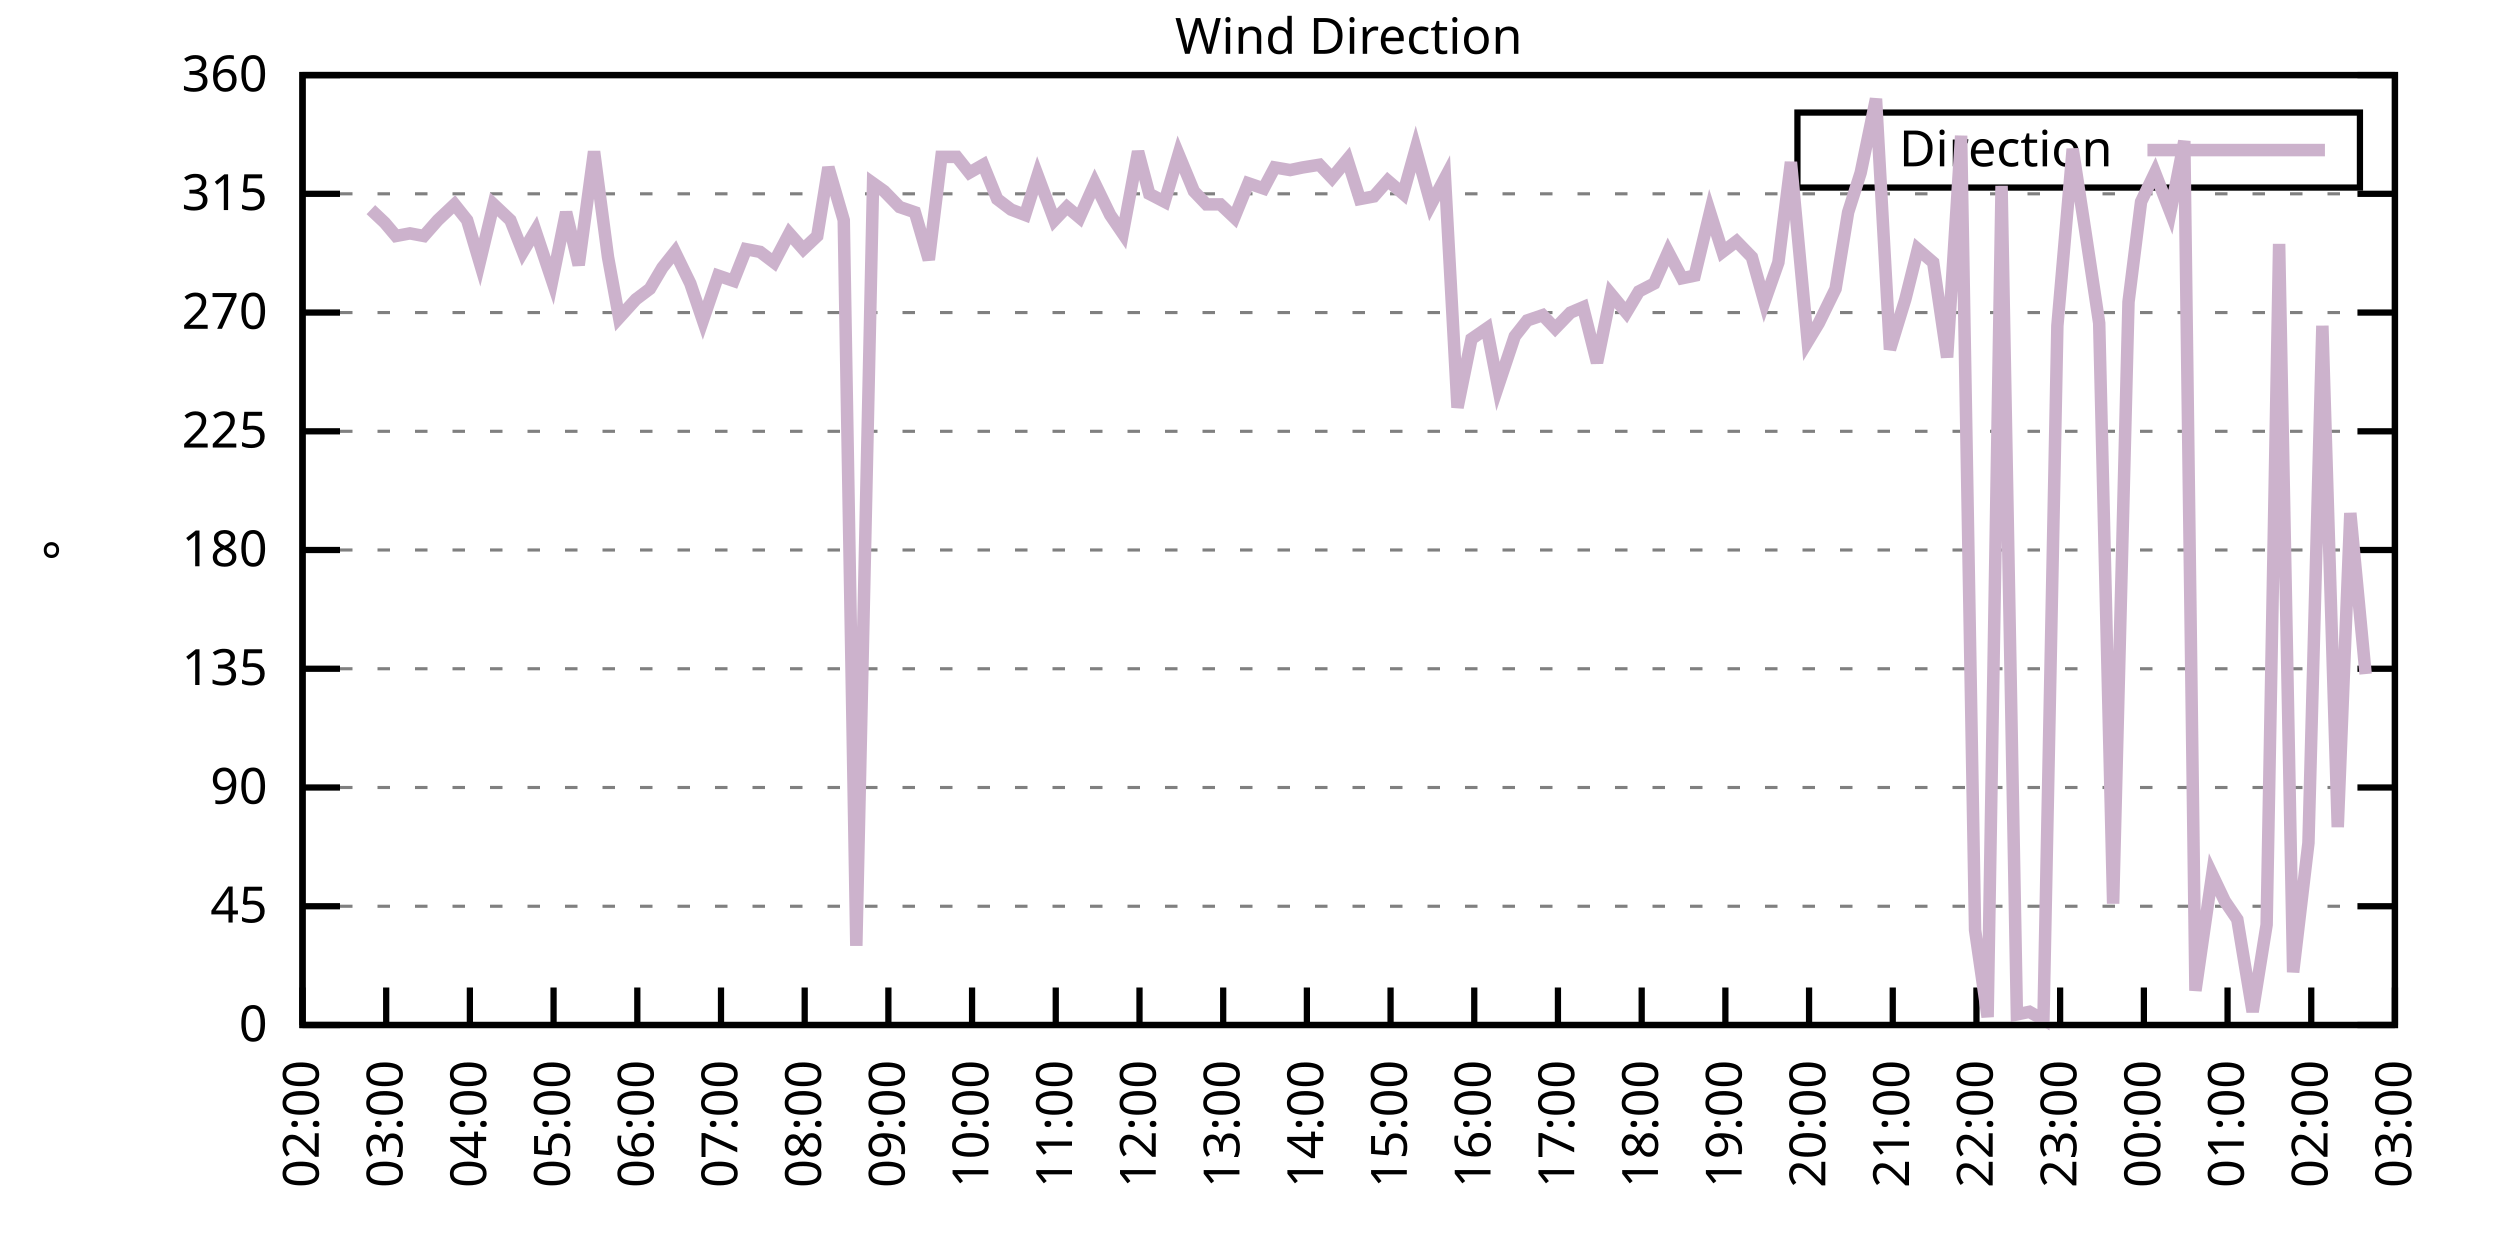
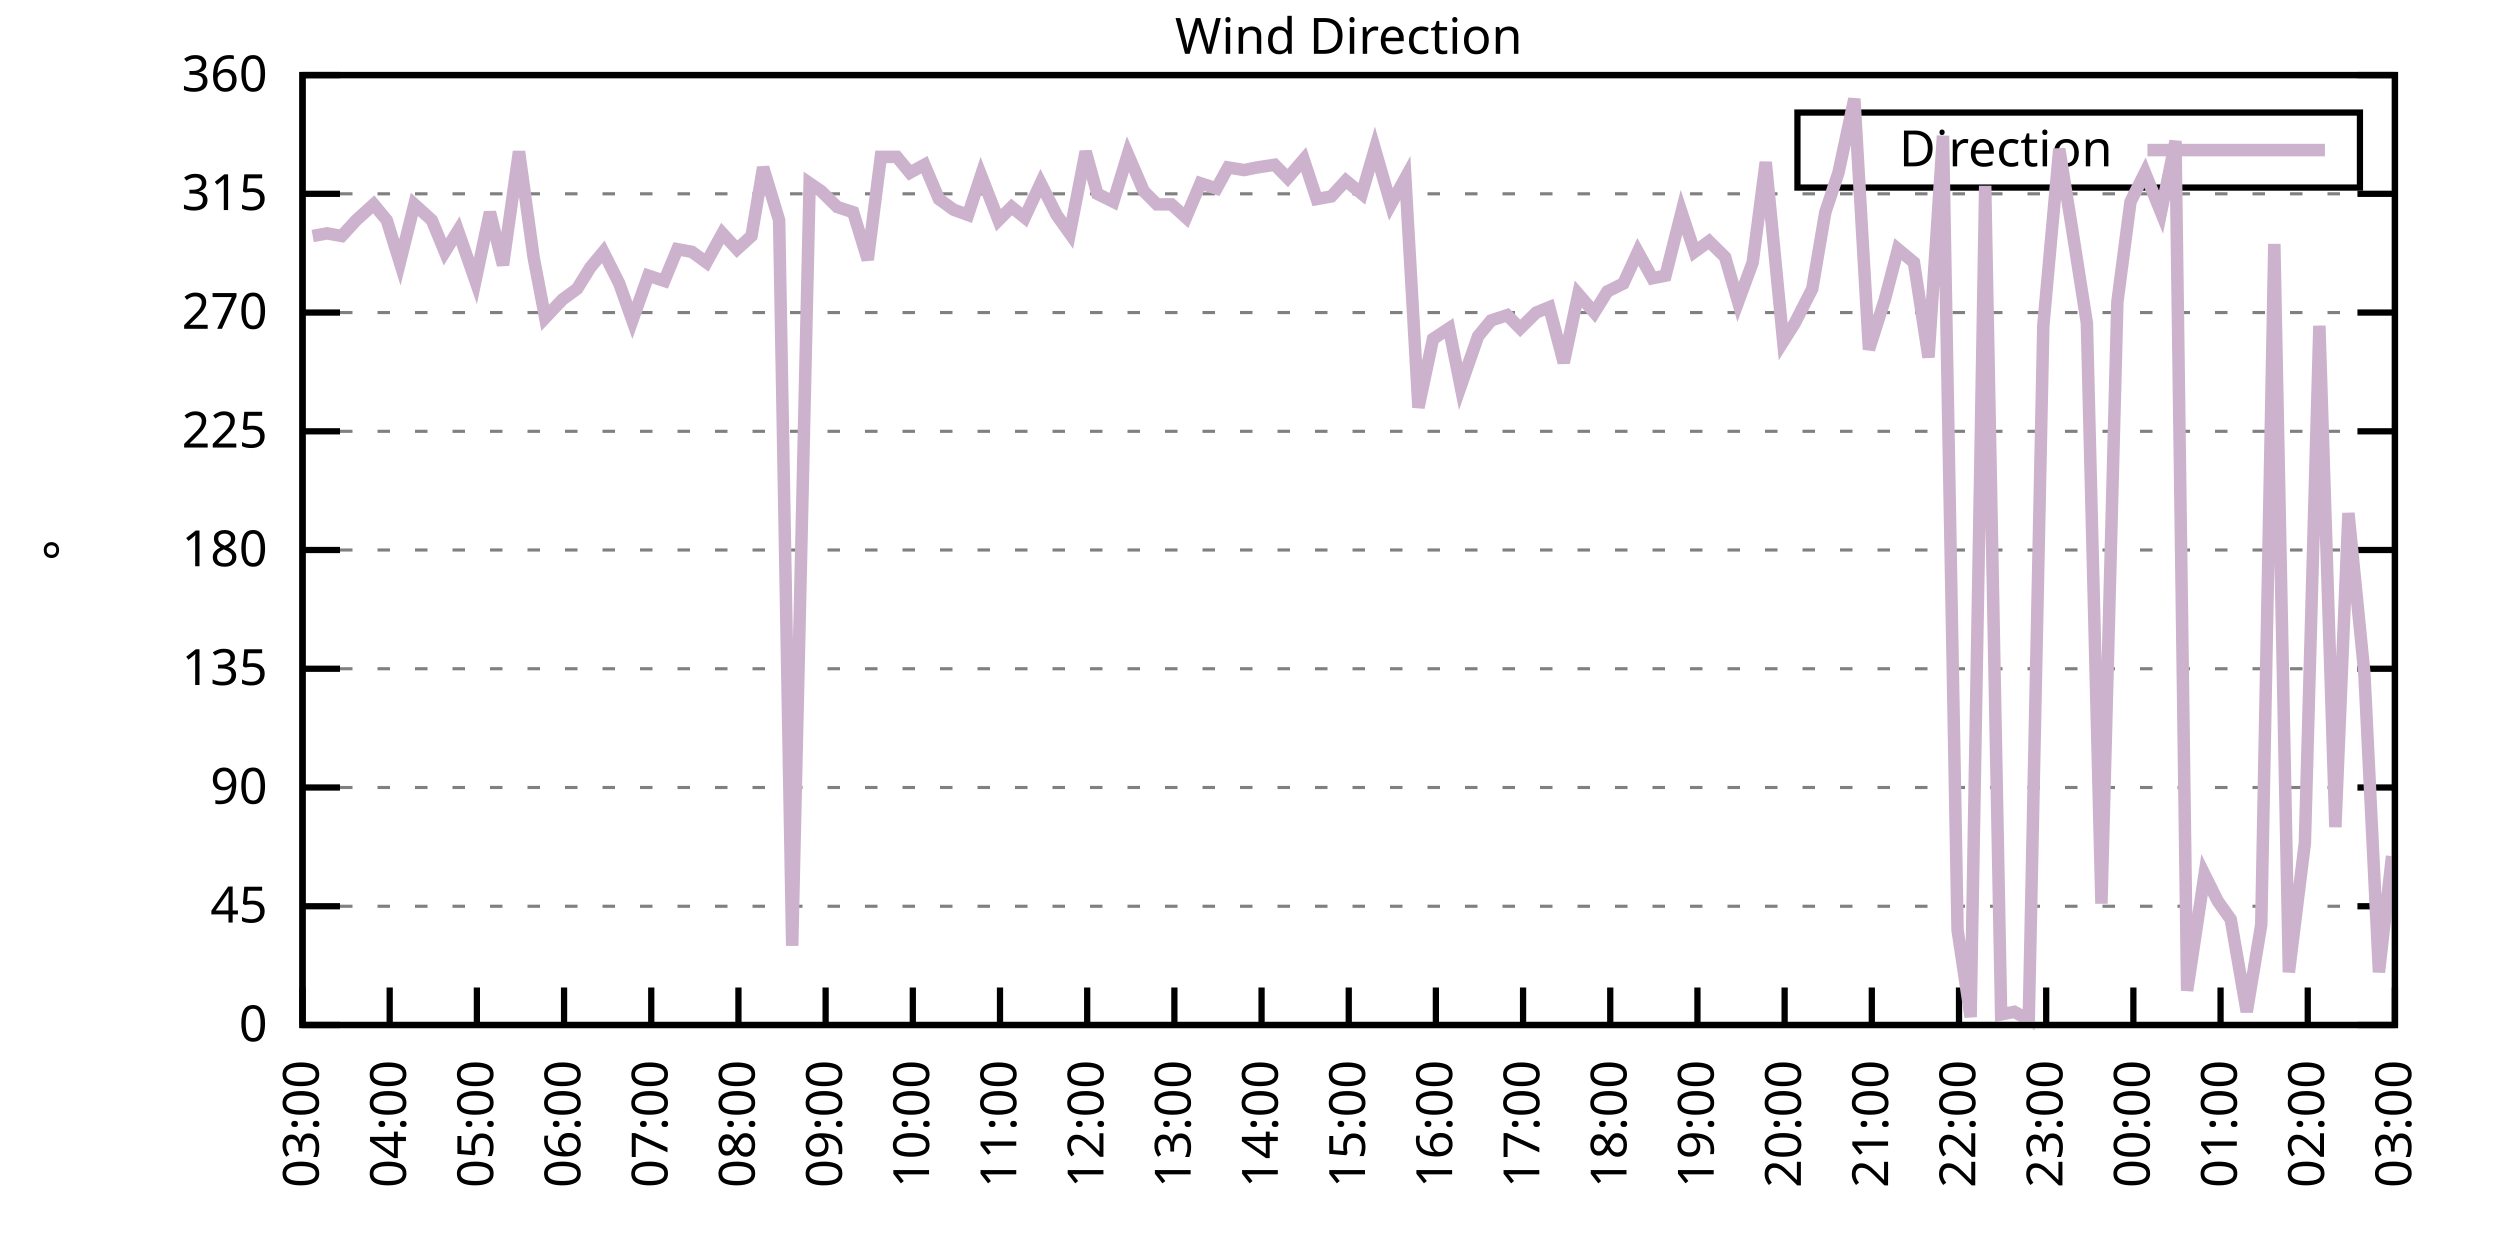
<svg xmlns="http://www.w3.org/2000/svg" xmlns:xlink="http://www.w3.org/1999/xlink" width="400" height="200" viewBox="0 0 400 200">
  <g id="gnuplot_canvas">
    <rect x="0" y="0" width="400" height="200" fill="none" />
    <defs>
      <circle id="gpDot" r="0.5" stroke-width="0.5" stroke="currentColor" />
      <path id="gpPt0" stroke-width="0.333" stroke="currentColor" d="M-1,0 h2 M0,-1 v2" />
      <path id="gpPt1" stroke-width="0.333" stroke="currentColor" d="M-1,-1 L1,1 M1,-1 L-1,1" />
      <path id="gpPt2" stroke-width="0.333" stroke="currentColor" d="M-1,0 L1,0 M0,-1 L0,1 M-1,-1 L1,1 M-1,1 L1,-1" />
      <rect id="gpPt3" stroke-width="0.333" stroke="currentColor" x="-1" y="-1" width="2" height="2" />
      <rect id="gpPt4" stroke-width="0.333" stroke="currentColor" fill="currentColor" x="-1" y="-1" width="2" height="2" />
      <circle id="gpPt5" stroke-width="0.333" stroke="currentColor" cx="0" cy="0" r="1" />
      <use xlink:href="#gpPt5" id="gpPt6" fill="currentColor" stroke="none" />
      <path id="gpPt7" stroke-width="0.333" stroke="currentColor" d="M0,-1.33 L-1.33,0.67 L1.33,0.67 z" />
      <use xlink:href="#gpPt7" id="gpPt8" fill="currentColor" stroke="none" />
      <use xlink:href="#gpPt7" id="gpPt9" stroke="currentColor" transform="rotate(180)" />
      <use xlink:href="#gpPt9" id="gpPt10" fill="currentColor" stroke="none" />
      <use xlink:href="#gpPt3" id="gpPt11" stroke="currentColor" transform="rotate(45)" />
      <use xlink:href="#gpPt11" id="gpPt12" fill="currentColor" stroke="none" />
      <path id="gpPt13" stroke-width="0.333" stroke="currentColor" d="M0,1.330 L1.265,0.411 L0.782,-1.067 L-0.782,-1.076 L-1.265,0.411 z" />
      <use xlink:href="#gpPt13" id="gpPt14" fill="currentColor" stroke="none" />
      <filter id="textbox" filterUnits="objectBoundingBox" x="0" y="0" height="1" width="1">
        <feFlood flood-color="white" flood-opacity="1" result="bgnd" />
        <feComposite in="SourceGraphic" in2="bgnd" operator="atop" />
      </filter>
      <filter id="greybox" filterUnits="objectBoundingBox" x="0" y="0" height="1" width="1">
        <feFlood flood-color="lightgrey" flood-opacity="1" result="grey" />
        <feComposite in="SourceGraphic" in2="grey" operator="atop" />
      </filter>
    </defs>
    <g fill="none" color="white" stroke="currentColor" stroke-width="1.00" stroke-linecap="butt" stroke-linejoin="miter">
</g>
    <g fill="none" color="black" stroke="currentColor" stroke-width="1.00" stroke-linecap="butt" stroke-linejoin="miter">
      <g stroke="none" shape-rendering="crispEdges">
        <polygon fill="rgb(255, 255, 255)" points="48.40,164.00 383.18,164.00 383.18,12.02 48.40,12.02 " />
      </g>
    </g>
    <g fill="none" color="black" stroke="currentColor" stroke-width="1.00" stroke-linecap="butt" stroke-linejoin="miter">
</g>
    <g fill="none" color="black" stroke="black" stroke-width="0.50" stroke-linecap="butt" stroke-linejoin="miter">
</g>
    <g fill="none" color="gray" stroke="currentColor" stroke-width="0.50" stroke-linecap="butt" stroke-linejoin="miter">
      <path stroke="gray" stroke-dasharray="2,4" class="gridline" d="M48.40,164.00 L383.19,164.00  " />
    </g>
    <g fill="none" color="gray" stroke="gray" stroke-width="1.00" stroke-linecap="butt" stroke-linejoin="miter">
</g>
    <g fill="none" color="black" stroke="currentColor" stroke-width="1.00" stroke-linecap="butt" stroke-linejoin="miter">
      <path stroke="black" d="M48.40,164.00 L54.40,164.00 M383.19,164.00 L377.19,164.00  " />
      <g transform="translate(42.80,166.60)" stroke="none" fill="black" font-family="Sans" font-size="8.00" text-anchor="end">
        <text>
          <tspan font-family="Sans"> 0</tspan>
        </text>
      </g>
    </g>
    <g fill="none" color="black" stroke="currentColor" stroke-width="1.00" stroke-linecap="butt" stroke-linejoin="miter">
</g>
    <g fill="none" color="black" stroke="black" stroke-width="0.50" stroke-linecap="butt" stroke-linejoin="miter">
</g>
    <g fill="none" color="gray" stroke="currentColor" stroke-width="0.50" stroke-linecap="butt" stroke-linejoin="miter">
      <path stroke="gray" stroke-dasharray="2,4" class="gridline" d="M48.40,145.00 L383.19,145.00  " />
    </g>
    <g fill="none" color="gray" stroke="gray" stroke-width="1.00" stroke-linecap="butt" stroke-linejoin="miter">
</g>
    <g fill="none" color="black" stroke="currentColor" stroke-width="1.00" stroke-linecap="butt" stroke-linejoin="miter">
      <path stroke="black" d="M48.40,145.00 L54.40,145.00 M383.19,145.00 L377.19,145.00  " />
      <g transform="translate(42.80,147.60)" stroke="none" fill="black" font-family="Sans" font-size="8.00" text-anchor="end">
        <text>
          <tspan font-family="Sans"> 45</tspan>
        </text>
      </g>
    </g>
    <g fill="none" color="black" stroke="currentColor" stroke-width="1.00" stroke-linecap="butt" stroke-linejoin="miter">
</g>
    <g fill="none" color="black" stroke="black" stroke-width="0.50" stroke-linecap="butt" stroke-linejoin="miter">
</g>
    <g fill="none" color="gray" stroke="currentColor" stroke-width="0.50" stroke-linecap="butt" stroke-linejoin="miter">
      <path stroke="gray" stroke-dasharray="2,4" class="gridline" d="M48.40,126.00 L383.19,126.00  " />
    </g>
    <g fill="none" color="gray" stroke="gray" stroke-width="1.00" stroke-linecap="butt" stroke-linejoin="miter">
</g>
    <g fill="none" color="black" stroke="currentColor" stroke-width="1.00" stroke-linecap="butt" stroke-linejoin="miter">
      <path stroke="black" d="M48.40,126.00 L54.40,126.00 M383.19,126.00 L377.19,126.00  " />
      <g transform="translate(42.80,128.60)" stroke="none" fill="black" font-family="Sans" font-size="8.00" text-anchor="end">
        <text>
          <tspan font-family="Sans"> 90</tspan>
        </text>
      </g>
    </g>
    <g fill="none" color="black" stroke="currentColor" stroke-width="1.00" stroke-linecap="butt" stroke-linejoin="miter">
</g>
    <g fill="none" color="black" stroke="black" stroke-width="0.50" stroke-linecap="butt" stroke-linejoin="miter">
</g>
    <g fill="none" color="gray" stroke="currentColor" stroke-width="0.50" stroke-linecap="butt" stroke-linejoin="miter">
      <path stroke="gray" stroke-dasharray="2,4" class="gridline" d="M48.40,107.00 L383.19,107.00  " />
    </g>
    <g fill="none" color="gray" stroke="gray" stroke-width="1.00" stroke-linecap="butt" stroke-linejoin="miter">
</g>
    <g fill="none" color="black" stroke="currentColor" stroke-width="1.00" stroke-linecap="butt" stroke-linejoin="miter">
      <path stroke="black" d="M48.40,107.00 L54.40,107.00 M383.19,107.00 L377.19,107.00  " />
      <g transform="translate(42.80,109.60)" stroke="none" fill="black" font-family="Sans" font-size="8.00" text-anchor="end">
        <text>
          <tspan font-family="Sans"> 135</tspan>
        </text>
      </g>
    </g>
    <g fill="none" color="black" stroke="currentColor" stroke-width="1.00" stroke-linecap="butt" stroke-linejoin="miter">
</g>
    <g fill="none" color="black" stroke="black" stroke-width="0.50" stroke-linecap="butt" stroke-linejoin="miter">
</g>
    <g fill="none" color="gray" stroke="currentColor" stroke-width="0.50" stroke-linecap="butt" stroke-linejoin="miter">
      <path stroke="gray" stroke-dasharray="2,4" class="gridline" d="M48.40,88.00 L383.19,88.00  " />
    </g>
    <g fill="none" color="gray" stroke="gray" stroke-width="1.00" stroke-linecap="butt" stroke-linejoin="miter">
</g>
    <g fill="none" color="black" stroke="currentColor" stroke-width="1.00" stroke-linecap="butt" stroke-linejoin="miter">
      <path stroke="black" d="M48.40,88.00 L54.40,88.00 M383.19,88.00 L377.19,88.00  " />
      <g transform="translate(42.80,90.60)" stroke="none" fill="black" font-family="Sans" font-size="8.00" text-anchor="end">
        <text>
          <tspan font-family="Sans"> 180</tspan>
        </text>
      </g>
    </g>
    <g fill="none" color="black" stroke="currentColor" stroke-width="1.00" stroke-linecap="butt" stroke-linejoin="miter">
</g>
    <g fill="none" color="black" stroke="black" stroke-width="0.50" stroke-linecap="butt" stroke-linejoin="miter">
</g>
    <g fill="none" color="gray" stroke="currentColor" stroke-width="0.50" stroke-linecap="butt" stroke-linejoin="miter">
      <path stroke="gray" stroke-dasharray="2,4" class="gridline" d="M48.40,69.01 L383.19,69.01  " />
    </g>
    <g fill="none" color="gray" stroke="gray" stroke-width="1.00" stroke-linecap="butt" stroke-linejoin="miter">
</g>
    <g fill="none" color="black" stroke="currentColor" stroke-width="1.00" stroke-linecap="butt" stroke-linejoin="miter">
      <path stroke="black" d="M48.40,69.01 L54.40,69.01 M383.19,69.01 L377.19,69.01  " />
      <g transform="translate(42.80,71.61)" stroke="none" fill="black" font-family="Sans" font-size="8.00" text-anchor="end">
        <text>
          <tspan font-family="Sans"> 225</tspan>
        </text>
      </g>
    </g>
    <g fill="none" color="black" stroke="currentColor" stroke-width="1.00" stroke-linecap="butt" stroke-linejoin="miter">
</g>
    <g fill="none" color="black" stroke="black" stroke-width="0.50" stroke-linecap="butt" stroke-linejoin="miter">
</g>
    <g fill="none" color="gray" stroke="currentColor" stroke-width="0.50" stroke-linecap="butt" stroke-linejoin="miter">
      <path stroke="gray" stroke-dasharray="2,4" class="gridline" d="M48.40,50.01 L383.19,50.01  " />
    </g>
    <g fill="none" color="gray" stroke="gray" stroke-width="1.00" stroke-linecap="butt" stroke-linejoin="miter">
</g>
    <g fill="none" color="black" stroke="currentColor" stroke-width="1.00" stroke-linecap="butt" stroke-linejoin="miter">
      <path stroke="black" d="M48.40,50.01 L54.40,50.01 M383.19,50.01 L377.19,50.01  " />
      <g transform="translate(42.80,52.61)" stroke="none" fill="black" font-family="Sans" font-size="8.00" text-anchor="end">
        <text>
          <tspan font-family="Sans"> 270</tspan>
        </text>
      </g>
    </g>
    <g fill="none" color="black" stroke="currentColor" stroke-width="1.00" stroke-linecap="butt" stroke-linejoin="miter">
</g>
    <g fill="none" color="black" stroke="black" stroke-width="0.50" stroke-linecap="butt" stroke-linejoin="miter">
</g>
    <g fill="none" color="gray" stroke="currentColor" stroke-width="0.50" stroke-linecap="butt" stroke-linejoin="miter">
      <path stroke="gray" stroke-dasharray="2,4" class="gridline" d="M48.40,31.01 L383.19,31.01  " />
    </g>
    <g fill="none" color="gray" stroke="gray" stroke-width="1.00" stroke-linecap="butt" stroke-linejoin="miter">
</g>
    <g fill="none" color="black" stroke="currentColor" stroke-width="1.00" stroke-linecap="butt" stroke-linejoin="miter">
      <path stroke="black" d="M48.40,31.01 L54.40,31.01 M383.19,31.01 L377.19,31.01  " />
      <g transform="translate(42.80,33.61)" stroke="none" fill="black" font-family="Sans" font-size="8.00" text-anchor="end">
        <text>
          <tspan font-family="Sans"> 315</tspan>
        </text>
      </g>
    </g>
    <g fill="none" color="black" stroke="currentColor" stroke-width="1.00" stroke-linecap="butt" stroke-linejoin="miter">
</g>
    <g fill="none" color="black" stroke="black" stroke-width="0.50" stroke-linecap="butt" stroke-linejoin="miter">
</g>
    <g fill="none" color="gray" stroke="currentColor" stroke-width="0.50" stroke-linecap="butt" stroke-linejoin="miter">
      <path stroke="gray" stroke-dasharray="2,4" class="gridline" d="M48.40,12.01 L383.19,12.01  " />
    </g>
    <g fill="none" color="gray" stroke="gray" stroke-width="1.00" stroke-linecap="butt" stroke-linejoin="miter">
</g>
    <g fill="none" color="black" stroke="currentColor" stroke-width="1.00" stroke-linecap="butt" stroke-linejoin="miter">
      <path stroke="black" d="M48.40,12.01 L54.40,12.01 M383.19,12.01 L377.19,12.01  " />
      <g transform="translate(42.80,14.61)" stroke="none" fill="black" font-family="Sans" font-size="8.00" text-anchor="end">
        <text>
          <tspan font-family="Sans"> 360</tspan>
        </text>
      </g>
    </g>
    <g fill="none" color="black" stroke="currentColor" stroke-width="1.00" stroke-linecap="butt" stroke-linejoin="miter">
      <path stroke="black" d="M48.40,164.00 L48.40,158.00  " />
      <g transform="translate(51.00,169.60) rotate(270.00)" stroke="none" fill="black" font-family="Sans" font-size="8.00" text-anchor="end">
        <text>
-           <tspan font-family="Sans">02:00</tspan>
-         </text>
-       </g>
-     </g>
-     <g fill="none" color="black" stroke="currentColor" stroke-width="1.00" stroke-linecap="butt" stroke-linejoin="miter">
-       <path stroke="black" d="M61.79,164.00 L61.79,158.00  " />
-       <g transform="translate(64.39,169.60) rotate(270.00)" stroke="none" fill="black" font-family="Sans" font-size="8.00" text-anchor="end">
-         <text>
          <tspan font-family="Sans">03:00</tspan>
        </text>
      </g>
    </g>
    <g fill="none" color="black" stroke="currentColor" stroke-width="1.00" stroke-linecap="butt" stroke-linejoin="miter">
-       <path stroke="black" d="M75.18,164.00 L75.18,158.00  " />
-       <g transform="translate(77.78,169.60) rotate(270.00)" stroke="none" fill="black" font-family="Sans" font-size="8.00" text-anchor="end">
+       <path stroke="black" d="M62.35,164.00 L62.35,158.00  " />
+       <g transform="translate(64.95,169.60) rotate(270.00)" stroke="none" fill="black" font-family="Sans" font-size="8.00" text-anchor="end">
        <text>
          <tspan font-family="Sans">04:00</tspan>
        </text>
      </g>
    </g>
    <g fill="none" color="black" stroke="currentColor" stroke-width="1.00" stroke-linecap="butt" stroke-linejoin="miter">
-       <path stroke="black" d="M88.57,164.00 L88.57,158.00  " />
-       <g transform="translate(91.17,169.60) rotate(270.00)" stroke="none" fill="black" font-family="Sans" font-size="8.00" text-anchor="end">
+       <path stroke="black" d="M76.30,164.00 L76.30,158.00  " />
+       <g transform="translate(78.90,169.60) rotate(270.00)" stroke="none" fill="black" font-family="Sans" font-size="8.00" text-anchor="end">
        <text>
          <tspan font-family="Sans">05:00</tspan>
        </text>
      </g>
    </g>
    <g fill="none" color="black" stroke="currentColor" stroke-width="1.00" stroke-linecap="butt" stroke-linejoin="miter">
-       <path stroke="black" d="M101.97,164.00 L101.97,158.00  " />
-       <g transform="translate(104.57,169.60) rotate(270.00)" stroke="none" fill="black" font-family="Sans" font-size="8.00" text-anchor="end">
+       <path stroke="black" d="M90.25,164.00 L90.25,158.00  " />
+       <g transform="translate(92.85,169.60) rotate(270.00)" stroke="none" fill="black" font-family="Sans" font-size="8.00" text-anchor="end">
        <text>
          <tspan font-family="Sans">06:00</tspan>
        </text>
      </g>
    </g>
    <g fill="none" color="black" stroke="currentColor" stroke-width="1.00" stroke-linecap="butt" stroke-linejoin="miter">
-       <path stroke="black" d="M115.36,164.00 L115.36,158.00  " />
-       <g transform="translate(117.96,169.60) rotate(270.00)" stroke="none" fill="black" font-family="Sans" font-size="8.00" text-anchor="end">
+       <path stroke="black" d="M104.20,164.00 L104.20,158.00  " />
+       <g transform="translate(106.80,169.60) rotate(270.00)" stroke="none" fill="black" font-family="Sans" font-size="8.00" text-anchor="end">
        <text>
          <tspan font-family="Sans">07:00</tspan>
        </text>
      </g>
    </g>
    <g fill="none" color="black" stroke="currentColor" stroke-width="1.00" stroke-linecap="butt" stroke-linejoin="miter">
-       <path stroke="black" d="M128.75,164.00 L128.75,158.00  " />
-       <g transform="translate(131.35,169.60) rotate(270.00)" stroke="none" fill="black" font-family="Sans" font-size="8.00" text-anchor="end">
+       <path stroke="black" d="M118.15,164.00 L118.15,158.00  " />
+       <g transform="translate(120.75,169.60) rotate(270.00)" stroke="none" fill="black" font-family="Sans" font-size="8.00" text-anchor="end">
        <text>
          <tspan font-family="Sans">08:00</tspan>
        </text>
      </g>
    </g>
    <g fill="none" color="black" stroke="currentColor" stroke-width="1.00" stroke-linecap="butt" stroke-linejoin="miter">
-       <path stroke="black" d="M142.14,164.00 L142.14,158.00  " />
-       <g transform="translate(144.74,169.60) rotate(270.00)" stroke="none" fill="black" font-family="Sans" font-size="8.00" text-anchor="end">
+       <path stroke="black" d="M132.10,164.00 L132.10,158.00  " />
+       <g transform="translate(134.70,169.60) rotate(270.00)" stroke="none" fill="black" font-family="Sans" font-size="8.00" text-anchor="end">
        <text>
          <tspan font-family="Sans">09:00</tspan>
        </text>
      </g>
    </g>
    <g fill="none" color="black" stroke="currentColor" stroke-width="1.00" stroke-linecap="butt" stroke-linejoin="miter">
-       <path stroke="black" d="M155.53,164.00 L155.53,158.00  " />
-       <g transform="translate(158.13,169.60) rotate(270.00)" stroke="none" fill="black" font-family="Sans" font-size="8.00" text-anchor="end">
+       <path stroke="black" d="M146.05,164.00 L146.05,158.00  " />
+       <g transform="translate(148.65,169.60) rotate(270.00)" stroke="none" fill="black" font-family="Sans" font-size="8.00" text-anchor="end">
        <text>
          <tspan font-family="Sans">10:00</tspan>
        </text>
      </g>
    </g>
    <g fill="none" color="black" stroke="currentColor" stroke-width="1.00" stroke-linecap="butt" stroke-linejoin="miter">
-       <path stroke="black" d="M168.92,164.00 L168.92,158.00  " />
-       <g transform="translate(171.52,169.60) rotate(270.00)" stroke="none" fill="black" font-family="Sans" font-size="8.00" text-anchor="end">
+       <path stroke="black" d="M160.00,164.00 L160.00,158.00  " />
+       <g transform="translate(162.60,169.60) rotate(270.00)" stroke="none" fill="black" font-family="Sans" font-size="8.00" text-anchor="end">
        <text>
          <tspan font-family="Sans">11:00</tspan>
        </text>
      </g>
    </g>
    <g fill="none" color="black" stroke="currentColor" stroke-width="1.00" stroke-linecap="butt" stroke-linejoin="miter">
-       <path stroke="black" d="M182.32,164.00 L182.32,158.00  " />
-       <g transform="translate(184.92,169.60) rotate(270.00)" stroke="none" fill="black" font-family="Sans" font-size="8.00" text-anchor="end">
+       <path stroke="black" d="M173.95,164.00 L173.95,158.00  " />
+       <g transform="translate(176.55,169.60) rotate(270.00)" stroke="none" fill="black" font-family="Sans" font-size="8.00" text-anchor="end">
        <text>
          <tspan font-family="Sans">12:00</tspan>
        </text>
      </g>
    </g>
    <g fill="none" color="black" stroke="currentColor" stroke-width="1.00" stroke-linecap="butt" stroke-linejoin="miter">
-       <path stroke="black" d="M195.71,164.00 L195.71,158.00  " />
-       <g transform="translate(198.31,169.60) rotate(270.00)" stroke="none" fill="black" font-family="Sans" font-size="8.00" text-anchor="end">
+       <path stroke="black" d="M187.90,164.00 L187.90,158.00  " />
+       <g transform="translate(190.50,169.60) rotate(270.00)" stroke="none" fill="black" font-family="Sans" font-size="8.00" text-anchor="end">
        <text>
          <tspan font-family="Sans">13:00</tspan>
        </text>
      </g>
    </g>
    <g fill="none" color="black" stroke="currentColor" stroke-width="1.00" stroke-linecap="butt" stroke-linejoin="miter">
-       <path stroke="black" d="M209.10,164.00 L209.10,158.00  " />
-       <g transform="translate(211.70,169.60) rotate(270.00)" stroke="none" fill="black" font-family="Sans" font-size="8.00" text-anchor="end">
+       <path stroke="black" d="M201.85,164.00 L201.85,158.00  " />
+       <g transform="translate(204.45,169.60) rotate(270.00)" stroke="none" fill="black" font-family="Sans" font-size="8.00" text-anchor="end">
        <text>
          <tspan font-family="Sans">14:00</tspan>
        </text>
      </g>
    </g>
    <g fill="none" color="black" stroke="currentColor" stroke-width="1.00" stroke-linecap="butt" stroke-linejoin="miter">
-       <path stroke="black" d="M222.49,164.00 L222.49,158.00  " />
-       <g transform="translate(225.09,169.60) rotate(270.00)" stroke="none" fill="black" font-family="Sans" font-size="8.00" text-anchor="end">
+       <path stroke="black" d="M215.80,164.00 L215.80,158.00  " />
+       <g transform="translate(218.40,169.60) rotate(270.00)" stroke="none" fill="black" font-family="Sans" font-size="8.00" text-anchor="end">
        <text>
          <tspan font-family="Sans">15:00</tspan>
        </text>
      </g>
    </g>
    <g fill="none" color="black" stroke="currentColor" stroke-width="1.00" stroke-linecap="butt" stroke-linejoin="miter">
-       <path stroke="black" d="M235.88,164.00 L235.88,158.00  " />
-       <g transform="translate(238.48,169.60) rotate(270.00)" stroke="none" fill="black" font-family="Sans" font-size="8.00" text-anchor="end">
+       <path stroke="black" d="M229.74,164.00 L229.74,158.00  " />
+       <g transform="translate(232.34,169.60) rotate(270.00)" stroke="none" fill="black" font-family="Sans" font-size="8.00" text-anchor="end">
        <text>
          <tspan font-family="Sans">16:00</tspan>
        </text>
      </g>
    </g>
    <g fill="none" color="black" stroke="currentColor" stroke-width="1.00" stroke-linecap="butt" stroke-linejoin="miter">
-       <path stroke="black" d="M249.27,164.00 L249.27,158.00  " />
-       <g transform="translate(251.87,169.60) rotate(270.00)" stroke="none" fill="black" font-family="Sans" font-size="8.00" text-anchor="end">
+       <path stroke="black" d="M243.69,164.00 L243.69,158.00  " />
+       <g transform="translate(246.29,169.60) rotate(270.00)" stroke="none" fill="black" font-family="Sans" font-size="8.00" text-anchor="end">
        <text>
          <tspan font-family="Sans">17:00</tspan>
        </text>
      </g>
    </g>
    <g fill="none" color="black" stroke="currentColor" stroke-width="1.00" stroke-linecap="butt" stroke-linejoin="miter">
-       <path stroke="black" d="M262.67,164.00 L262.67,158.00  " />
-       <g transform="translate(265.27,169.60) rotate(270.00)" stroke="none" fill="black" font-family="Sans" font-size="8.00" text-anchor="end">
+       <path stroke="black" d="M257.64,164.00 L257.64,158.00  " />
+       <g transform="translate(260.24,169.60) rotate(270.00)" stroke="none" fill="black" font-family="Sans" font-size="8.00" text-anchor="end">
        <text>
          <tspan font-family="Sans">18:00</tspan>
        </text>
      </g>
    </g>
    <g fill="none" color="black" stroke="currentColor" stroke-width="1.00" stroke-linecap="butt" stroke-linejoin="miter">
-       <path stroke="black" d="M276.06,164.00 L276.06,158.00  " />
-       <g transform="translate(278.66,169.60) rotate(270.00)" stroke="none" fill="black" font-family="Sans" font-size="8.00" text-anchor="end">
+       <path stroke="black" d="M271.59,164.00 L271.59,158.00  " />
+       <g transform="translate(274.19,169.60) rotate(270.00)" stroke="none" fill="black" font-family="Sans" font-size="8.00" text-anchor="end">
        <text>
          <tspan font-family="Sans">19:00</tspan>
        </text>
      </g>
    </g>
    <g fill="none" color="black" stroke="currentColor" stroke-width="1.00" stroke-linecap="butt" stroke-linejoin="miter">
-       <path stroke="black" d="M289.45,164.00 L289.45,158.00  " />
-       <g transform="translate(292.05,169.60) rotate(270.00)" stroke="none" fill="black" font-family="Sans" font-size="8.00" text-anchor="end">
+       <path stroke="black" d="M285.54,164.00 L285.54,158.00  " />
+       <g transform="translate(288.14,169.60) rotate(270.00)" stroke="none" fill="black" font-family="Sans" font-size="8.00" text-anchor="end">
        <text>
          <tspan font-family="Sans">20:00</tspan>
        </text>
      </g>
    </g>
    <g fill="none" color="black" stroke="currentColor" stroke-width="1.00" stroke-linecap="butt" stroke-linejoin="miter">
-       <path stroke="black" d="M302.84,164.00 L302.84,158.00  " />
-       <g transform="translate(305.44,169.60) rotate(270.00)" stroke="none" fill="black" font-family="Sans" font-size="8.00" text-anchor="end">
+       <path stroke="black" d="M299.49,164.00 L299.49,158.00  " />
+       <g transform="translate(302.09,169.60) rotate(270.00)" stroke="none" fill="black" font-family="Sans" font-size="8.00" text-anchor="end">
        <text>
          <tspan font-family="Sans">21:00</tspan>
        </text>
      </g>
    </g>
    <g fill="none" color="black" stroke="currentColor" stroke-width="1.00" stroke-linecap="butt" stroke-linejoin="miter">
-       <path stroke="black" d="M316.23,164.00 L316.23,158.00  " />
-       <g transform="translate(318.83,169.60) rotate(270.00)" stroke="none" fill="black" font-family="Sans" font-size="8.00" text-anchor="end">
+       <path stroke="black" d="M313.44,164.00 L313.44,158.00  " />
+       <g transform="translate(316.04,169.60) rotate(270.00)" stroke="none" fill="black" font-family="Sans" font-size="8.00" text-anchor="end">
        <text>
          <tspan font-family="Sans">22:00</tspan>
        </text>
      </g>
    </g>
    <g fill="none" color="black" stroke="currentColor" stroke-width="1.00" stroke-linecap="butt" stroke-linejoin="miter">
-       <path stroke="black" d="M329.62,164.00 L329.62,158.00  " />
-       <g transform="translate(332.22,169.60) rotate(270.00)" stroke="none" fill="black" font-family="Sans" font-size="8.00" text-anchor="end">
+       <path stroke="black" d="M327.39,164.00 L327.39,158.00  " />
+       <g transform="translate(329.99,169.60) rotate(270.00)" stroke="none" fill="black" font-family="Sans" font-size="8.00" text-anchor="end">
        <text>
          <tspan font-family="Sans">23:00</tspan>
        </text>
      </g>
    </g>
    <g fill="none" color="black" stroke="currentColor" stroke-width="1.00" stroke-linecap="butt" stroke-linejoin="miter">
-       <path stroke="black" d="M343.02,164.00 L343.02,158.00  " />
-       <g transform="translate(345.62,169.60) rotate(270.00)" stroke="none" fill="black" font-family="Sans" font-size="8.00" text-anchor="end">
+       <path stroke="black" d="M341.34,164.00 L341.34,158.00  " />
+       <g transform="translate(343.94,169.60) rotate(270.00)" stroke="none" fill="black" font-family="Sans" font-size="8.00" text-anchor="end">
        <text>
          <tspan font-family="Sans">00:00</tspan>
        </text>
      </g>
    </g>
    <g fill="none" color="black" stroke="currentColor" stroke-width="1.00" stroke-linecap="butt" stroke-linejoin="miter">
-       <path stroke="black" d="M356.41,164.00 L356.41,158.00  " />
-       <g transform="translate(359.01,169.60) rotate(270.00)" stroke="none" fill="black" font-family="Sans" font-size="8.00" text-anchor="end">
+       <path stroke="black" d="M355.29,164.00 L355.29,158.00  " />
+       <g transform="translate(357.89,169.60) rotate(270.00)" stroke="none" fill="black" font-family="Sans" font-size="8.00" text-anchor="end">
        <text>
          <tspan font-family="Sans">01:00</tspan>
        </text>
      </g>
    </g>
    <g fill="none" color="black" stroke="currentColor" stroke-width="1.00" stroke-linecap="butt" stroke-linejoin="miter">
-       <path stroke="black" d="M369.80,164.00 L369.80,158.00  " />
-       <g transform="translate(372.40,169.60) rotate(270.00)" stroke="none" fill="black" font-family="Sans" font-size="8.00" text-anchor="end">
+       <path stroke="black" d="M369.24,164.00 L369.24,158.00  " />
+       <g transform="translate(371.84,169.60) rotate(270.00)" stroke="none" fill="black" font-family="Sans" font-size="8.00" text-anchor="end">
        <text>
          <tspan font-family="Sans">02:00</tspan>
        </text>
      </g>
    </g>
    <g fill="none" color="black" stroke="currentColor" stroke-width="1.00" stroke-linecap="butt" stroke-linejoin="miter">
      <path stroke="black" d="M383.19,164.00 L383.19,158.00  " />
      <g transform="translate(385.79,169.60) rotate(270.00)" stroke="none" fill="black" font-family="Sans" font-size="8.00" text-anchor="end">
        <text>
          <tspan font-family="Sans">03:00</tspan>
        </text>
      </g>
    </g>
    <g fill="none" color="black" stroke="currentColor" stroke-width="1.00" stroke-linecap="butt" stroke-linejoin="miter">
</g>
    <g fill="none" color="black" stroke="currentColor" stroke-width="1.00" stroke-linecap="butt" stroke-linejoin="miter">
      <path stroke="black" d="M48.40,12.01 L48.40,164.00 L383.19,164.00 L383.19,12.01 L48.40,12.01 Z  " />
    </g>
    <g fill="none" color="black" stroke="currentColor" stroke-width="1.00" stroke-linecap="butt" stroke-linejoin="miter">
</g>
    <g fill="none" color="black" stroke="currentColor" stroke-width="1.00" stroke-linecap="butt" stroke-linejoin="miter">
      <path stroke="black" d="M287.59,30.01 L287.59,18.01 L377.59,18.01 L377.59,30.01 L287.59,30.01 Z  " />
    </g>
    <g id="Wind_direction_plot_1">
      <g fill="none" color="white" stroke="black" stroke-width="2.00" stroke-linecap="butt" stroke-linejoin="miter">
</g>
      <g fill="none" color="black" stroke="currentColor" stroke-width="2.00" stroke-linecap="butt" stroke-linejoin="miter">
        <g transform="translate(337.99,26.61)" stroke="none" fill="black" font-family="Sans" font-size="8.00" text-anchor="end">
          <text>
            <tspan font-family="Sans">Direction</tspan>
          </text>
        </g>
      </g>
      <g fill="none" color="black" stroke="currentColor" stroke-width="2.00" stroke-linecap="butt" stroke-linejoin="miter">
-         <path stroke="rgb(204, 178, 204)" d="M343.59,24.01 L371.99,24.01 M59.34,33.54 L61.57,35.65 L63.35,37.76 L65.59,37.34 L67.82,37.76 L70.05,35.23   L72.73,32.70 L74.74,35.23 L76.75,41.99 L78.98,32.70 L81.66,35.23 L83.66,40.30 L85.67,36.92 L88.35,44.94   L90.58,33.96 L92.59,42.41 L95.05,24.25 L97.28,41.14 L99.06,50.85 L101.74,47.90 L103.98,46.21 L105.98,42.83   L107.99,40.30 L110.45,45.36 L112.46,51.27 L114.91,44.10 L117.37,44.94 L119.38,39.87 L121.61,40.30 L123.84,41.99   L126.29,37.34 L128.53,39.87 L130.76,37.76 L132.54,26.79 L135.00,35.23 L137.01,151.33 L139.69,29.32 L141.47,30.59   L143.93,33.12 L146.38,33.96 L148.61,41.56 L150.62,25.10 L153.08,25.10 L155.09,27.63 L157.32,26.36 L159.55,31.85   L161.78,33.54 L164.01,34.39 L166.02,28.05 L168.70,35.23 L170.71,33.12 L172.72,34.81 L175.17,29.32 L177.63,34.39   L179.64,37.34 L182.09,24.25 L183.88,31.01 L186.33,32.28 L188.57,24.68 L191.02,30.59 L193.03,32.70 L195.26,32.70   L197.49,34.81 L199.73,29.32 L202.18,30.16 L203.97,26.79 L206.42,27.21 L208.43,26.79 L211.11,26.36 L213.12,28.48   L215.57,25.52 L217.58,31.85 L219.81,31.43 L222.04,28.90 L224.50,31.01 L226.51,23.83 L228.96,32.70 L231.20,28.48   L233.20,65.21 L235.44,54.23 L237.89,52.54 L239.68,61.83 L242.36,53.81 L244.36,51.27 L246.82,50.43 L248.83,52.54   L251.28,50.01 L253.29,49.16 L255.52,58.03 L257.76,47.05 L260.21,50.01 L262.22,46.63 L264.67,45.36 L266.91,40.30   L269.14,44.52 L271.15,44.10 L273.60,33.96 L275.61,40.30 L277.84,38.61 L280.30,41.14 L282.31,48.32 L284.54,41.99   L286.55,25.94 L289.23,54.65 L291.01,51.70 L293.69,46.21 L295.70,33.96 L297.71,27.63 L300.16,15.81 L302.39,55.92   L304.85,47.90 L306.86,39.87 L309.31,41.99 L311.54,57.18 L313.78,21.72 L316.01,148.80 L318.02,162.73 L320.25,29.74   L322.70,162.31 L324.71,161.89 L326.95,163.16 L329.18,52.12 L331.63,23.83 L333.64,36.92 L335.87,51.70 L338.10,144.58   L340.56,48.32 L342.57,32.28 L344.80,27.63 L347.26,33.96 L349.49,22.56 L351.27,158.51 L353.95,139.93 L355.96,144.16   L357.97,147.11 L360.42,161.89 L362.66,147.96 L364.66,39.03 L366.90,155.56 L369.35,134.87 L371.58,52.12 L374.04,132.34   L376.05,82.09 L378.50,107.85  " />
+         <path stroke="rgb(204, 178, 204)" d="M343.59,24.01 L371.99,24.01 M50.03,37.76 L52.35,37.34 L54.68,37.76 L57.00,35.23 L59.79,32.70 L61.88,35.23   L63.98,41.99 L66.30,32.70 L69.09,35.23 L71.18,40.30 L73.28,36.92 L76.07,44.94 L78.39,33.96 L80.48,42.41   L83.04,24.25 L85.37,41.14 L87.23,50.85 L90.02,47.90 L92.34,46.21 L94.43,42.83 L96.53,40.30 L99.08,45.36   L101.18,51.27 L103.73,44.10 L106.29,44.94 L108.38,39.87 L110.71,40.30 L113.03,41.99 L115.59,37.34 L117.92,39.87   L120.24,37.76 L122.10,26.79 L124.66,35.23 L126.75,151.33 L129.54,29.32 L131.40,30.59 L133.96,33.12 L136.51,33.96   L138.84,41.56 L140.93,25.10 L143.49,25.10 L145.58,27.63 L147.91,26.36 L150.23,31.85 L152.56,33.54 L154.88,34.39   L156.97,28.05 L159.76,35.23 L161.86,33.12 L163.95,34.81 L166.51,29.32 L169.06,34.39 L171.16,37.34 L173.71,24.25   L175.57,31.01 L178.13,32.28 L180.46,24.68 L183.01,30.59 L185.11,32.70 L187.43,32.70 L189.76,34.81 L192.08,29.32   L194.64,30.16 L196.50,26.79 L199.06,27.21 L201.15,26.79 L203.94,26.36 L206.03,28.48 L208.59,25.52 L210.68,31.85   L213.01,31.43 L215.33,28.90 L217.89,31.01 L219.98,23.83 L222.54,32.70 L224.86,28.48 L226.95,65.21 L229.28,54.23   L231.84,52.54 L233.70,61.83 L236.49,53.81 L238.58,51.27 L241.14,50.43 L243.23,52.54 L245.79,50.01 L247.88,49.16   L250.20,58.03 L252.53,47.05 L255.09,50.01 L257.18,46.63 L259.74,45.36 L262.06,40.30 L264.39,44.52 L266.48,44.10   L269.04,33.96 L271.13,40.30 L273.45,38.61 L276.01,41.14 L278.10,48.32 L280.43,41.99 L282.52,25.94 L285.31,54.65   L287.17,51.70 L289.96,46.21 L292.05,33.96 L294.15,27.63 L296.70,15.81 L299.03,55.92 L301.58,47.90 L303.68,39.87   L306.23,41.99 L308.56,57.18 L310.88,21.72 L313.21,148.80 L315.30,162.73 L317.63,29.74 L320.18,162.31 L322.28,161.89   L324.60,163.16 L326.93,52.12 L329.48,23.83 L331.58,36.92 L333.90,51.70 L336.23,144.58 L338.78,48.32 L340.88,32.28   L343.20,27.63 L345.76,33.96 L348.08,22.56 L349.94,158.51 L352.73,139.93 L354.83,144.16 L356.92,147.11 L359.48,161.89   L361.80,147.96 L363.89,39.03 L366.22,155.56 L368.78,134.87 L371.10,52.12 L373.66,132.34 L375.75,82.09 L378.31,107.85   L380.63,155.56 L382.73,136.98  " />
      </g>
    </g>
    <g fill="none" color="black" stroke="currentColor" stroke-width="2.00" stroke-linecap="butt" stroke-linejoin="miter">
</g>
    <g fill="none" color="black" stroke="black" stroke-width="1.00" stroke-linecap="butt" stroke-linejoin="miter">
</g>
    <g fill="none" color="black" stroke="currentColor" stroke-width="1.00" stroke-linecap="butt" stroke-linejoin="miter">
      <path stroke="black" d="M48.40,12.01 L48.40,164.00 L383.19,164.00 L383.19,12.01 L48.40,12.01 Z  " />
      <g transform="translate(12.80,88.01) rotate(270.00)" stroke="none" fill="black" font-family="Sans" font-size="8.00" text-anchor="middle">
        <text>
          <tspan font-family="Sans">°</tspan>
        </text>
      </g>
    </g>
    <g fill="none" color="black" stroke="currentColor" stroke-width="1.00" stroke-linecap="butt" stroke-linejoin="miter">
</g>
    <g fill="none" color="black" stroke="currentColor" stroke-width="1.00" stroke-linecap="butt" stroke-linejoin="miter">
      <g transform="translate(215.79,8.61)" stroke="none" fill="black" font-family="Sans" font-size="8.00" text-anchor="middle">
        <text>
          <tspan font-family="Sans">Wind Direction</tspan>
        </text>
      </g>
    </g>
    <g fill="none" color="black" stroke="currentColor" stroke-width="1.00" stroke-linecap="butt" stroke-linejoin="miter">
</g>
  </g>
</svg>
